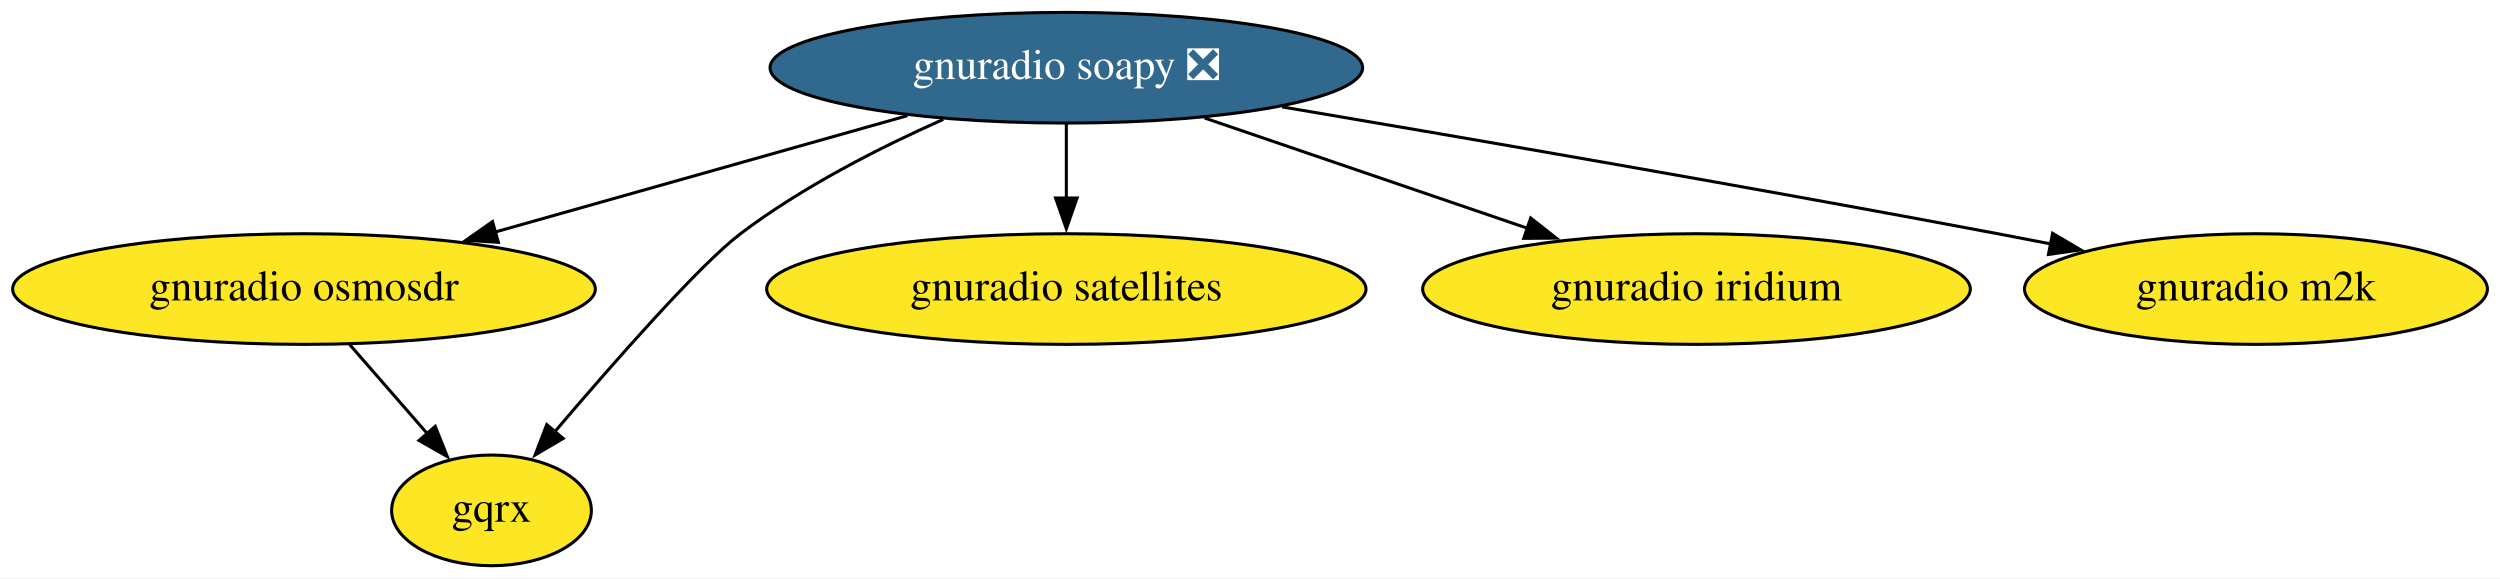
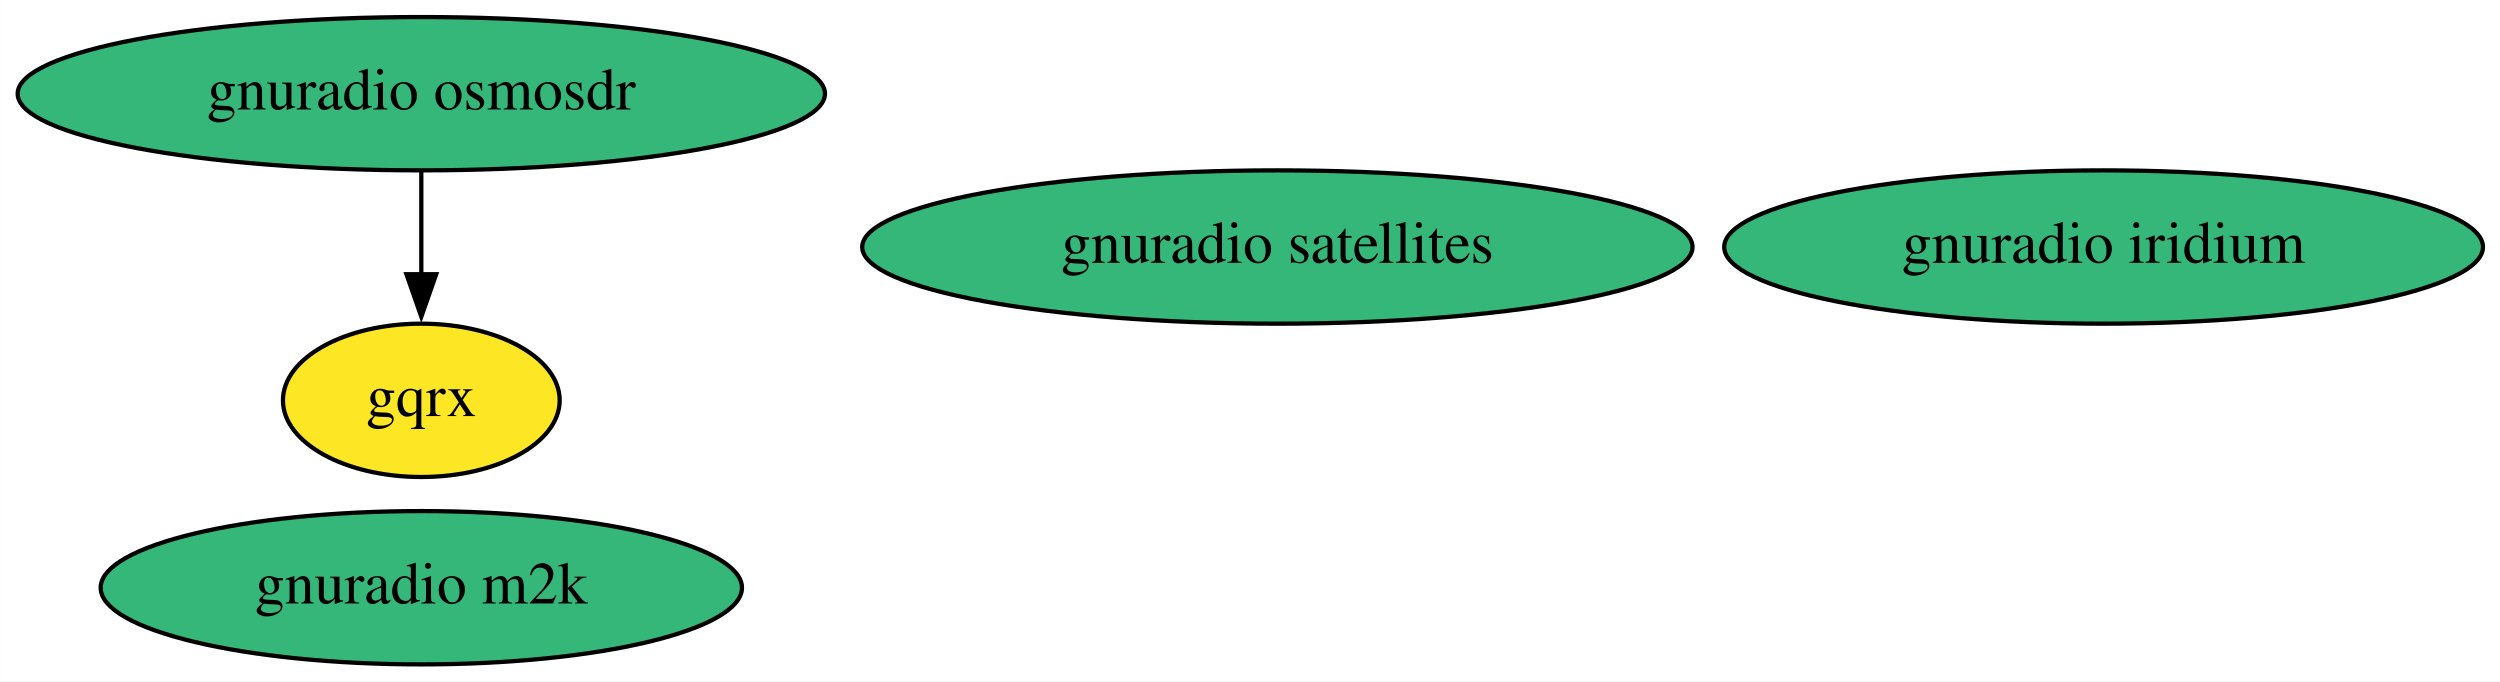
- <svg xmlns="http://www.w3.org/2000/svg" xmlns:xlink="http://www.w3.org/1999/xlink" width="813pt" height="188pt" viewBox="0.00 0.00 813.28 188.00">
-   <g id="graph0" class="graph" transform="scale(1 1) rotate(0) translate(4 184)">
-     <polygon fill="white" stroke="none" points="-4,4 -4,-184 809.28,-184 809.28,4 -4,4" />
+ <svg xmlns="http://www.w3.org/2000/svg" xmlns:xlink="http://www.w3.org/1999/xlink" width="587pt" height="160pt" viewBox="0.00 0.00 586.93 160.00">
+   <g id="graph0" class="graph" transform="scale(1 1) rotate(0) translate(4 156)">
+     <polygon fill="white" stroke="none" points="-4,4 -4,-156 582.93,-156 582.93,4 -4,4" />
    <g id="node1" class="node">
      <g id="a_node1">
        <a xlink:href="https://github.com/conda-forge/gnuradio-osmosdr-feedstock" xlink:title="gnuradio osmosdr">
-           <ellipse fill="#fde725" stroke="black" cx="94.89" cy="-90" rx="94.78" ry="18" />
-           <text text-anchor="middle" x="94.89" y="-86.3" font-family="Times,serif" font-size="14.00">gnuradio osmosdr</text>
+           <ellipse fill="#35b779" stroke="black" cx="94.89" cy="-134" rx="94.78" ry="18" />
+           <text text-anchor="middle" x="94.89" y="-130.3" font-family="Times,serif" font-size="14.00">gnuradio osmosdr</text>
        </a>
      </g>
    </g>
-     <g id="node3" class="node">
-       <g id="a_node3">
+     <g id="node2" class="node">
+       <g id="a_node2">
        <a xlink:href="https://github.com/conda-forge/gqrx-feedstock" xlink:title="gqrx">
-           <ellipse fill="#fde725" stroke="black" cx="155.89" cy="-18" rx="32.49" ry="18" />
-           <text text-anchor="middle" x="155.89" y="-14.3" font-family="Times,serif" font-size="14.00">gqrx</text>
+           <ellipse fill="#fde725" stroke="black" cx="94.89" cy="-62" rx="32.49" ry="18" />
+           <text text-anchor="middle" x="94.89" y="-58.3" font-family="Times,serif" font-size="14.00">gqrx</text>
        </a>
      </g>
    </g>
    <g id="edge1" class="edge">
-       <path fill="none" stroke="black" d="M109.66,-72.05C117.25,-63.35 126.62,-52.59 134.95,-43.03" />
-       <polygon fill="black" stroke="black" points="137.58,-45.34 141.52,-35.5 132.31,-40.74 137.58,-45.34" />
+       <path fill="none" stroke="black" d="M94.89,-115.7C94.89,-108.41 94.89,-99.73 94.89,-91.54" />
+       <polygon fill="black" stroke="black" points="98.39,-91.62 94.89,-81.62 91.39,-91.62 98.39,-91.62" />
    </g>
-     <g id="node2" class="node">
-       <g id="a_node2">
-         <a xlink:href="https://github.com/conda-forge/gnuradio-soapy-feedstock/pull/39" xlink:title="gnuradio soapy ❎">
-           <ellipse fill="#31688e" stroke="black" cx="342.89" cy="-162" rx="96.38" ry="18" />
-           <text text-anchor="middle" x="342.89" y="-158.3" font-family="Times,serif" font-size="14.00" fill="white">gnuradio soapy ❎</text>
+     <g id="node3" class="node">
+       <g id="a_node3">
+         <a xlink:href="https://github.com/conda-forge/gnuradio-satellites-feedstock" xlink:title="gnuradio satellites">
+           <ellipse fill="#35b779" stroke="black" cx="295.89" cy="-98" rx="97.48" ry="18" />
+           <text text-anchor="middle" x="295.89" y="-94.3" font-family="Times,serif" font-size="14.00">gnuradio satellites</text>
        </a>
      </g>
    </g>
-     <g id="edge4" class="edge">
-       <path fill="none" stroke="black" d="M291.2,-146.41C252.19,-135.4 198.51,-120.25 157.13,-108.57" />
-       <polygon fill="black" stroke="black" points="158.12,-105.21 147.54,-105.86 156.22,-111.95 158.12,-105.21" />
-     </g>
-     <g id="edge3" class="edge">
-       <path fill="none" stroke="black" d="M302.87,-145.21C282.12,-136 256.99,-123.21 236.89,-108 223.66,-97.98 195.64,-66.11 176.3,-43.37" />
-       <polygon fill="black" stroke="black" points="179.21,-41.4 170.08,-36.03 173.87,-45.92 179.21,-41.4" />
-     </g>
    <g id="node4" class="node">
      <g id="a_node4">
-         <a xlink:href="https://github.com/conda-forge/gnuradio-satellites-feedstock" xlink:title="gnuradio satellites">
-           <ellipse fill="#fde725" stroke="black" cx="342.89" cy="-90" rx="97.48" ry="18" />
-           <text text-anchor="middle" x="342.89" y="-86.3" font-family="Times,serif" font-size="14.00">gnuradio satellites</text>
+         <a xlink:href="https://github.com/conda-forge/gnuradio-iridium-feedstock" xlink:title="gnuradio iridium">
+           <ellipse fill="#35b779" stroke="black" cx="489.89" cy="-98" rx="89.08" ry="18" />
+           <text text-anchor="middle" x="489.89" y="-94.3" font-family="Times,serif" font-size="14.00">gnuradio iridium</text>
        </a>
      </g>
    </g>
-     <g id="edge5" class="edge">
-       <path fill="none" stroke="black" d="M342.89,-143.7C342.89,-136.41 342.89,-127.73 342.89,-119.54" />
-       <polygon fill="black" stroke="black" points="346.39,-119.62 342.89,-109.62 339.39,-119.62 346.39,-119.62" />
-     </g>
    <g id="node5" class="node">
      <g id="a_node5">
-         <a xlink:href="https://github.com/conda-forge/gnuradio-iridium-feedstock" xlink:title="gnuradio iridium">
-           <ellipse fill="#fde725" stroke="black" cx="547.89" cy="-90" rx="89.08" ry="18" />
-           <text text-anchor="middle" x="547.89" y="-86.3" font-family="Times,serif" font-size="14.00">gnuradio iridium</text>
+         <a xlink:href="https://github.com/conda-forge/gnuradio-m2k-feedstock" xlink:title="gnuradio m2k">
+           <ellipse fill="#35b779" stroke="black" cx="94.89" cy="-18" rx="75.29" ry="18" />
+           <text text-anchor="middle" x="94.89" y="-14.3" font-family="Times,serif" font-size="14.00">gnuradio m2k</text>
        </a>
      </g>
    </g>
-     <g id="edge2" class="edge">
-       <path fill="none" stroke="black" d="M387.88,-145.64C418.8,-135.08 460.04,-121 492.91,-109.77" />
-       <polygon fill="black" stroke="black" points="493.95,-113.12 502.28,-106.57 491.69,-106.49 493.95,-113.12" />
-     </g>
-     <g id="node6" class="node">
-       <g id="a_node6">
-         <a xlink:href="https://github.com/conda-forge/gnuradio-m2k-feedstock" xlink:title="gnuradio m2k">
-           <ellipse fill="#fde725" stroke="black" cx="729.89" cy="-90" rx="75.29" ry="18" />
-           <text text-anchor="middle" x="729.89" y="-86.3" font-family="Times,serif" font-size="14.00">gnuradio m2k</text>
-         </a>
-       </g>
-     </g>
-     <g id="edge6" class="edge">
-       <path fill="none" stroke="black" d="M413.09,-149.26C474.56,-138.86 566.26,-123.02 645.89,-108 651.5,-106.94 657.32,-105.82 663.16,-104.67" />
-       <polygon fill="black" stroke="black" points="663.74,-108.13 672.87,-102.75 662.38,-101.26 663.74,-108.13" />
-     </g>
  </g>
</svg>
